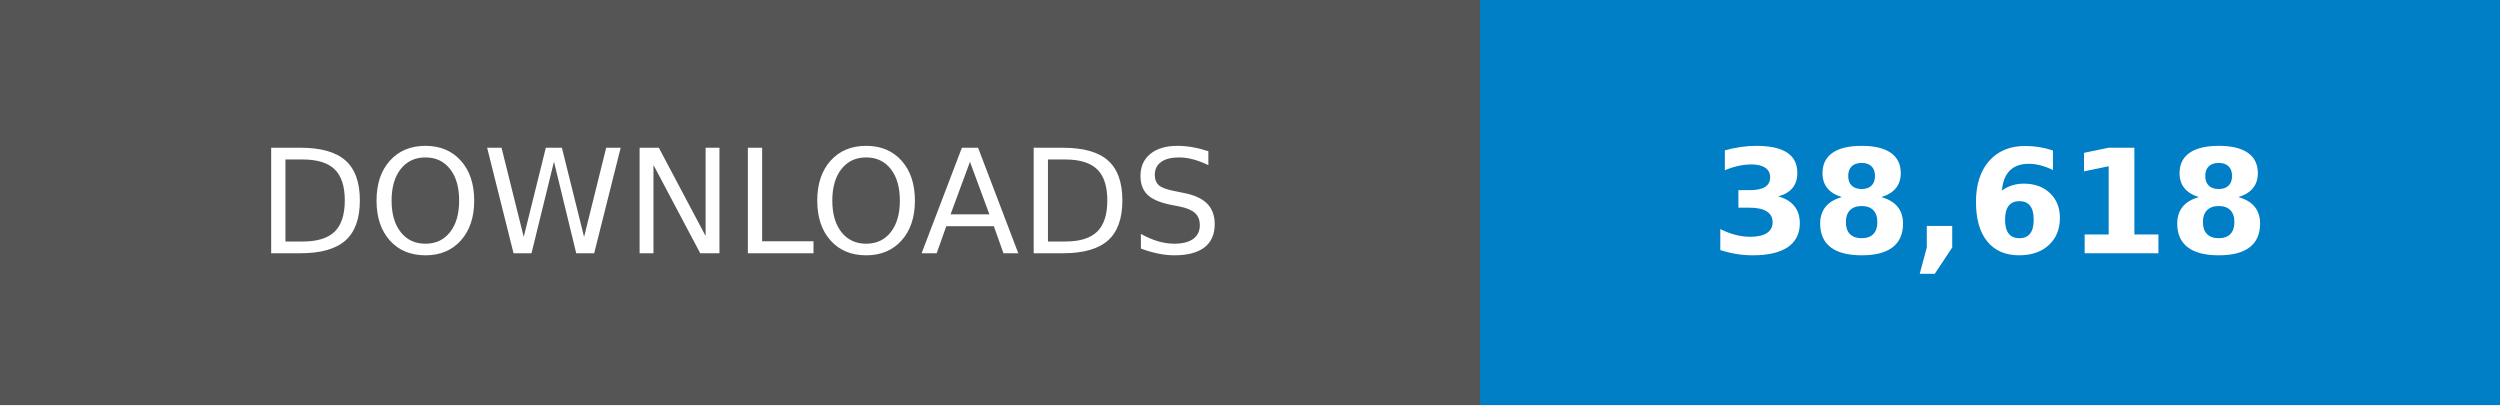
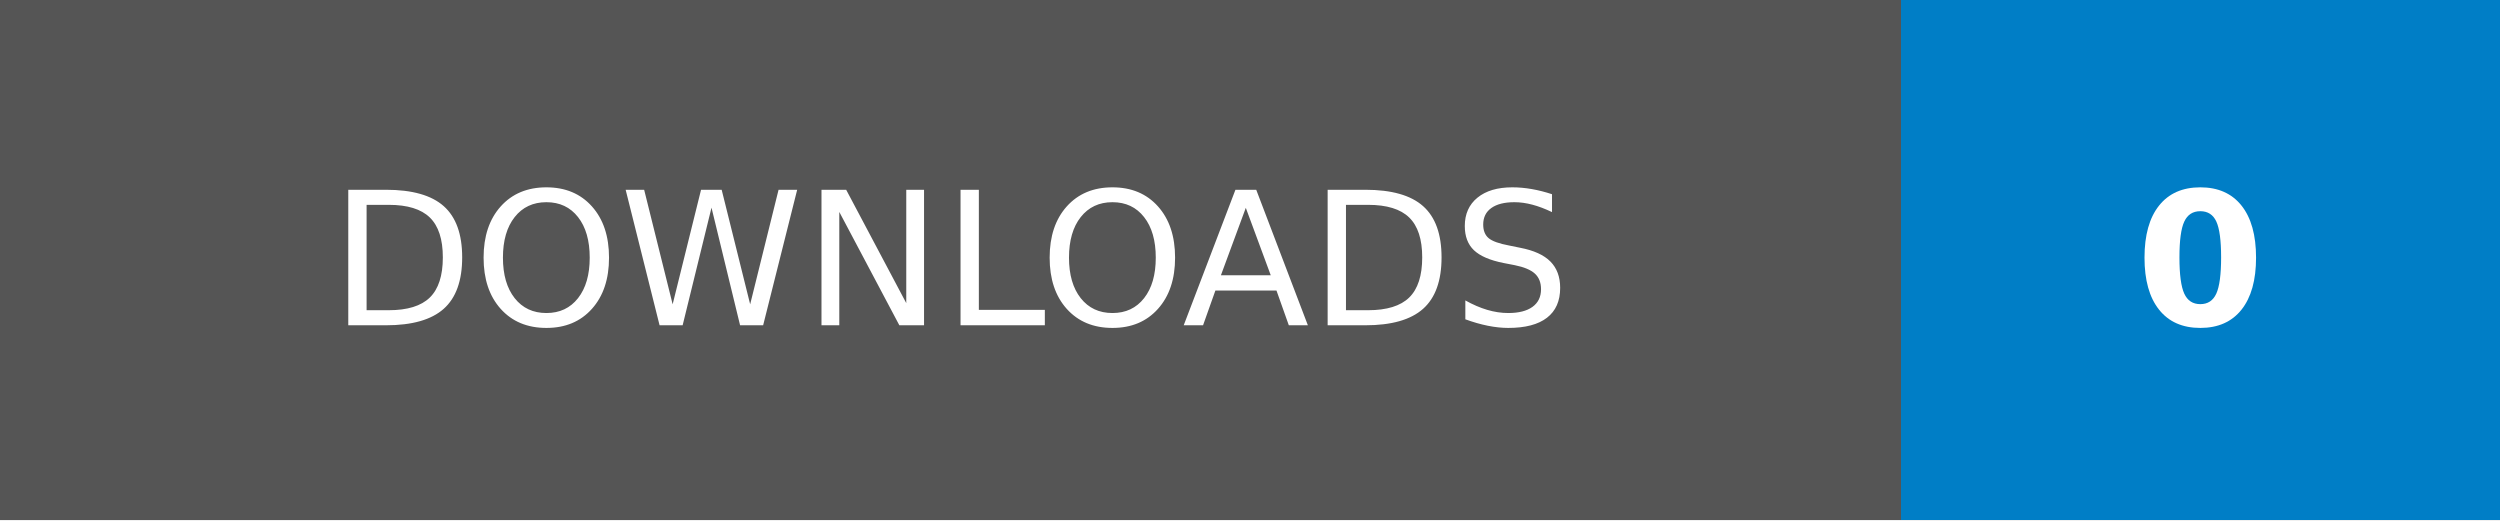
- <svg xmlns="http://www.w3.org/2000/svg" width="246.79" height="40" viewBox="0 0 172.75 28" role="img" aria-label="DOWNLOADS: 38,618">
+ <svg xmlns="http://www.w3.org/2000/svg" width="192.14" height="40" viewBox="0 0 134.5 28" role="img" aria-label="DOWNLOADS: 0">
  <g shape-rendering="crispEdges">
    <rect width="102.25" height="28" fill="#555" />
-     <rect x="102.25" width="70.5" height="28" fill="#007ec6" />
+     <rect x="102.25" width="32.25" height="28" fill="#007ec6" />
  </g>
  <g fill="#fff" text-anchor="middle" font-family="Verdana,Geneva,DejaVu Sans,sans-serif" text-rendering="geometricPrecision" font-size="100">
    <text transform="scale(.1)" x="511.25" y="175" textLength="782.5">DOWNLOADS</text>
-     <text transform="scale(.1)" x="1375" y="175" textLength="465" font-weight="bold">38,618</text>
+     <text transform="scale(.1)" x="1183.75" y="175" textLength="82.5" font-weight="bold">0</text>
  </g>
</svg>
